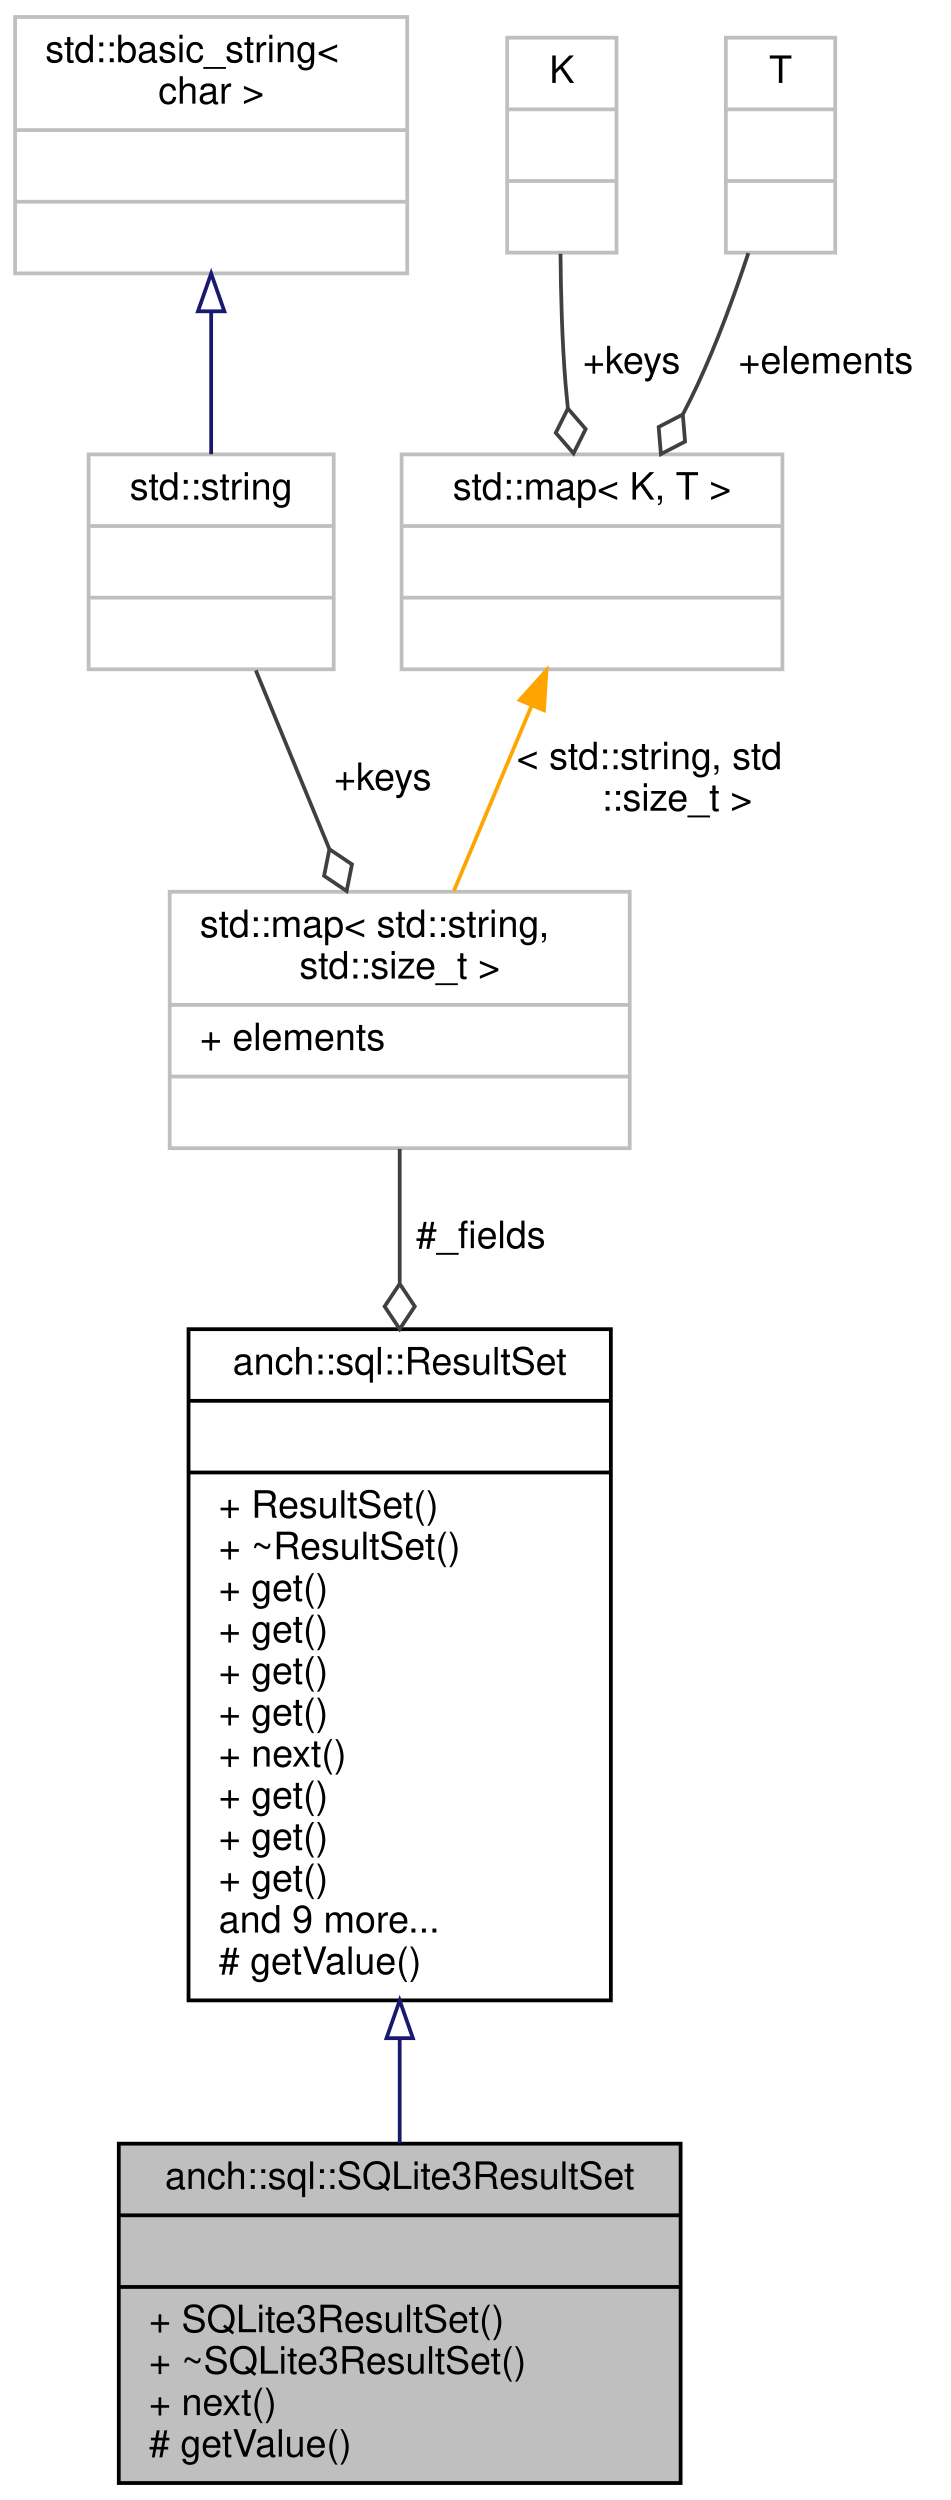
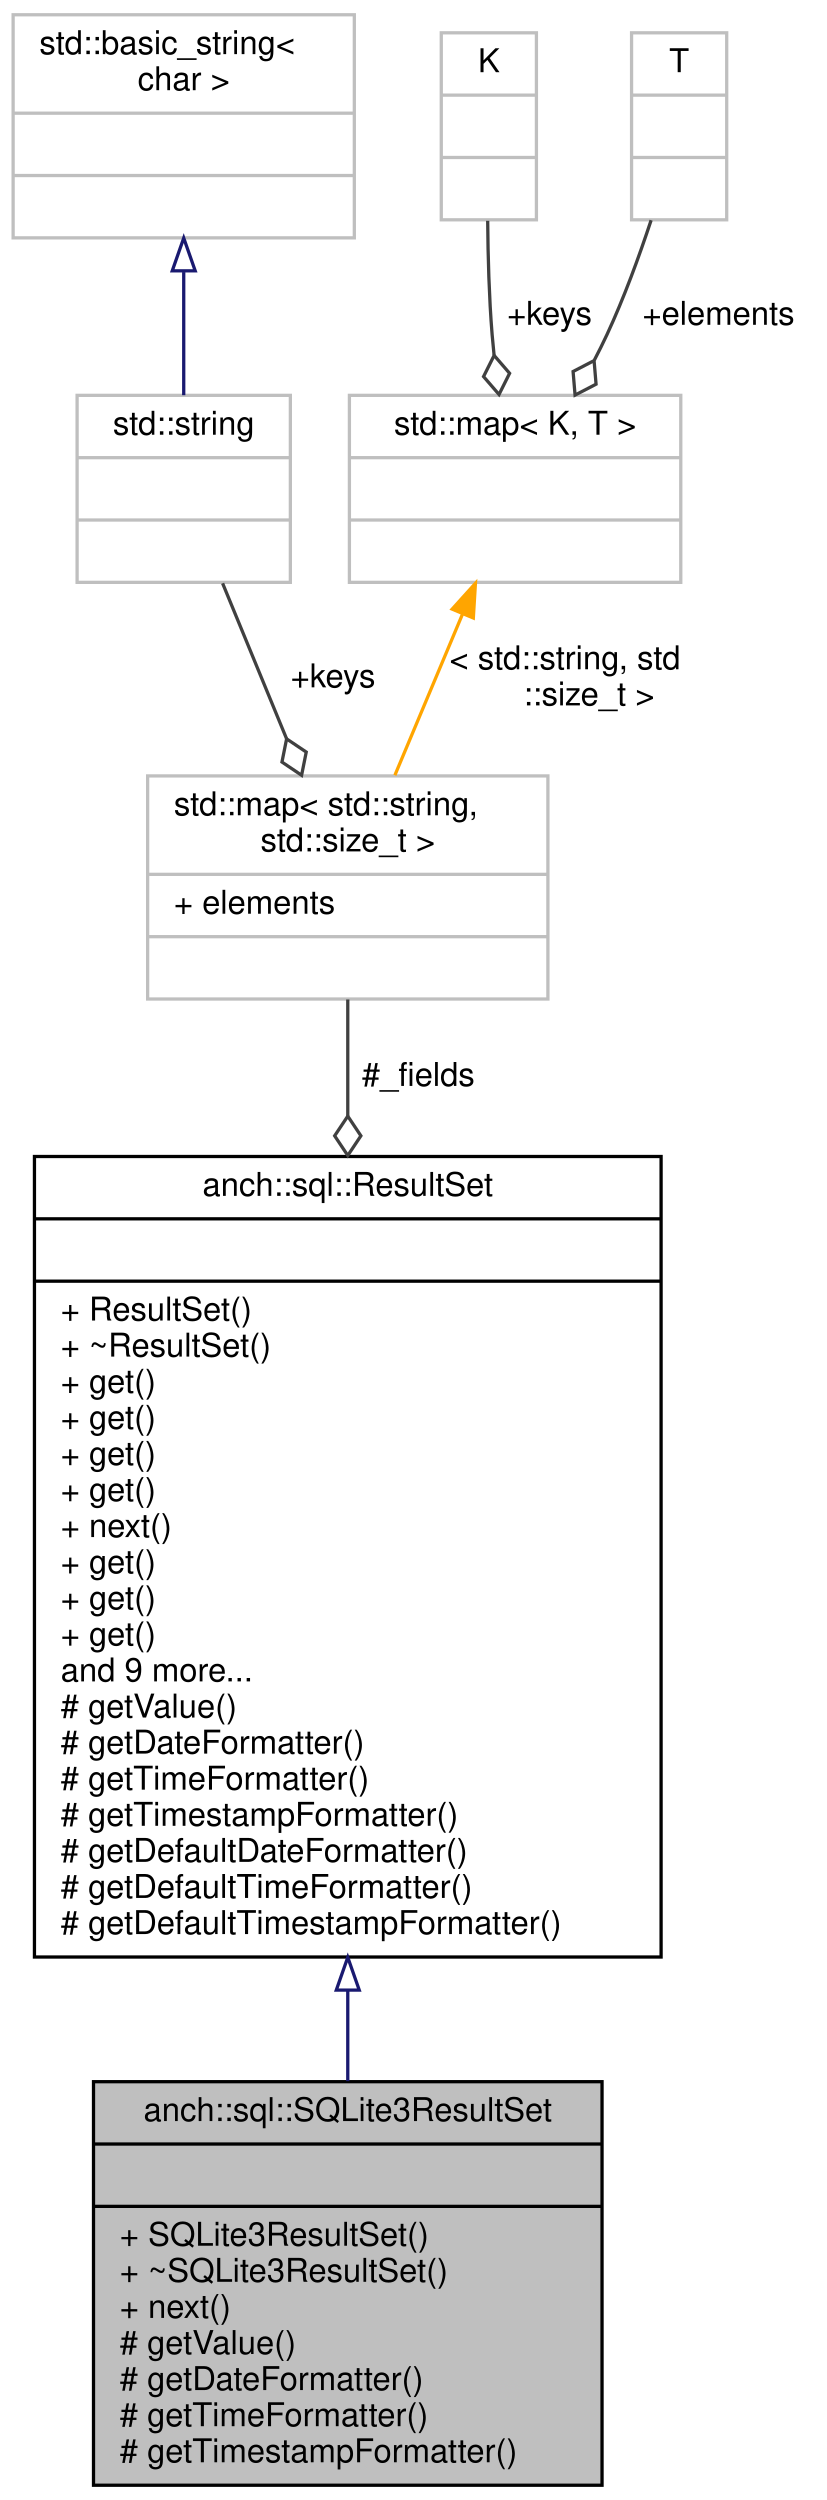
- <svg xmlns="http://www.w3.org/2000/svg" xmlns:xlink="http://www.w3.org/1999/xlink" width="252pt" height="663pt" viewBox="0.00 0.00 252.00 663.00">
-   <g id="graph0" class="graph" transform="scale(1 1) rotate(0) translate(4 659)">
+ <svg xmlns="http://www.w3.org/2000/svg" xmlns:xlink="http://www.w3.org/1999/xlink" width="252pt" height="762pt" viewBox="0.00 0.00 252.00 762.00">
+   <g id="graph0" class="graph" transform="scale(1 1) rotate(0) translate(4 758)">
    <g id="node1" class="node">
-       <polygon fill="#bfbfbf" stroke="#000000" points="27.5,-.5 27.5,-90.5 176.5,-90.5 176.5,-.5 27.5,-.5" />
-       <text text-anchor="middle" x="102" y="-78.5" font-family="Helvetica,sans-Serif" font-size="10.00" fill="#000000">anch::sql::SQLite3ResultSet</text>
-       <polyline fill="none" stroke="#000000" points="27.5,-71.5 176.5,-71.5 " />
-       <text text-anchor="middle" x="102" y="-59.5" font-family="Helvetica,sans-Serif" font-size="10.00" fill="#000000"> </text>
-       <polyline fill="none" stroke="#000000" points="27.5,-52.5 176.5,-52.5 " />
-       <text text-anchor="start" x="35.5" y="-40.5" font-family="Helvetica,sans-Serif" font-size="10.00" fill="#000000">+ SQLite3ResultSet()</text>
-       <text text-anchor="start" x="35.5" y="-29.5" font-family="Helvetica,sans-Serif" font-size="10.00" fill="#000000">+ ~SQLite3ResultSet()</text>
-       <text text-anchor="start" x="35.5" y="-18.5" font-family="Helvetica,sans-Serif" font-size="10.00" fill="#000000">+ next()</text>
-       <text text-anchor="start" x="35.5" y="-7.5" font-family="Helvetica,sans-Serif" font-size="10.00" fill="#000000"># getValue()</text>
+       <polygon fill="#bfbfbf" stroke="#000000" points="24.5,-.5 24.5,-123.5 179.5,-123.5 179.5,-.5 24.5,-.5" />
+       <text text-anchor="middle" x="102" y="-111.5" font-family="Helvetica,sans-Serif" font-size="10.00" fill="#000000">anch::sql::SQLite3ResultSet</text>
+       <polyline fill="none" stroke="#000000" points="24.5,-104.5 179.5,-104.5 " />
+       <text text-anchor="middle" x="102" y="-92.5" font-family="Helvetica,sans-Serif" font-size="10.00" fill="#000000"> </text>
+       <polyline fill="none" stroke="#000000" points="24.5,-85.5 179.5,-85.5 " />
+       <text text-anchor="start" x="32.5" y="-73.5" font-family="Helvetica,sans-Serif" font-size="10.00" fill="#000000">+ SQLite3ResultSet()</text>
+       <text text-anchor="start" x="32.5" y="-62.5" font-family="Helvetica,sans-Serif" font-size="10.00" fill="#000000">+ ~SQLite3ResultSet()</text>
+       <text text-anchor="start" x="32.5" y="-51.5" font-family="Helvetica,sans-Serif" font-size="10.00" fill="#000000">+ next()</text>
+       <text text-anchor="start" x="32.5" y="-40.5" font-family="Helvetica,sans-Serif" font-size="10.00" fill="#000000"># getValue()</text>
+       <text text-anchor="start" x="32.5" y="-29.5" font-family="Helvetica,sans-Serif" font-size="10.00" fill="#000000"># getDateFormatter()</text>
+       <text text-anchor="start" x="32.5" y="-18.5" font-family="Helvetica,sans-Serif" font-size="10.00" fill="#000000"># getTimeFormatter()</text>
+       <text text-anchor="start" x="32.5" y="-7.5" font-family="Helvetica,sans-Serif" font-size="10.00" fill="#000000"># getTimestampFormatter()</text>
    </g>
    <g id="node2" class="node">
      <g id="a_node2">
        <a xlink:href="classanch_1_1sql_1_1_result_set.html" target="_top" xlink:title="SQL result representation. ">
-           <polygon fill="none" stroke="#000000" points="46,-128.5 46,-306.5 158,-306.5 158,-128.5 46,-128.5" />
-           <text text-anchor="middle" x="102" y="-294.5" font-family="Helvetica,sans-Serif" font-size="10.00" fill="#000000">anch::sql::ResultSet</text>
-           <polyline fill="none" stroke="#000000" points="46,-287.5 158,-287.5 " />
-           <text text-anchor="middle" x="102" y="-275.5" font-family="Helvetica,sans-Serif" font-size="10.00" fill="#000000"> </text>
-           <polyline fill="none" stroke="#000000" points="46,-268.5 158,-268.5 " />
-           <text text-anchor="start" x="54" y="-256.5" font-family="Helvetica,sans-Serif" font-size="10.00" fill="#000000">+ ResultSet()</text>
-           <text text-anchor="start" x="54" y="-245.5" font-family="Helvetica,sans-Serif" font-size="10.00" fill="#000000">+ ~ResultSet()</text>
-           <text text-anchor="start" x="54" y="-234.5" font-family="Helvetica,sans-Serif" font-size="10.00" fill="#000000">+ get()</text>
-           <text text-anchor="start" x="54" y="-223.5" font-family="Helvetica,sans-Serif" font-size="10.00" fill="#000000">+ get()</text>
-           <text text-anchor="start" x="54" y="-212.5" font-family="Helvetica,sans-Serif" font-size="10.00" fill="#000000">+ get()</text>
-           <text text-anchor="start" x="54" y="-201.5" font-family="Helvetica,sans-Serif" font-size="10.00" fill="#000000">+ get()</text>
-           <text text-anchor="start" x="54" y="-190.5" font-family="Helvetica,sans-Serif" font-size="10.00" fill="#000000">+ next()</text>
-           <text text-anchor="start" x="54" y="-179.5" font-family="Helvetica,sans-Serif" font-size="10.00" fill="#000000">+ get()</text>
-           <text text-anchor="start" x="54" y="-168.5" font-family="Helvetica,sans-Serif" font-size="10.00" fill="#000000">+ get()</text>
-           <text text-anchor="start" x="54" y="-157.5" font-family="Helvetica,sans-Serif" font-size="10.00" fill="#000000">+ get()</text>
-           <text text-anchor="start" x="54" y="-146.5" font-family="Helvetica,sans-Serif" font-size="10.00" fill="#000000">and 9 more...</text>
-           <text text-anchor="start" x="54" y="-135.5" font-family="Helvetica,sans-Serif" font-size="10.00" fill="#000000"># getValue()</text>
+           <polygon fill="none" stroke="#000000" points="6.5,-161.5 6.5,-405.5 197.5,-405.5 197.5,-161.5 6.5,-161.5" />
+           <text text-anchor="middle" x="102" y="-393.5" font-family="Helvetica,sans-Serif" font-size="10.00" fill="#000000">anch::sql::ResultSet</text>
+           <polyline fill="none" stroke="#000000" points="6.5,-386.5 197.5,-386.5 " />
+           <text text-anchor="middle" x="102" y="-374.5" font-family="Helvetica,sans-Serif" font-size="10.00" fill="#000000"> </text>
+           <polyline fill="none" stroke="#000000" points="6.5,-367.5 197.5,-367.5 " />
+           <text text-anchor="start" x="14.5" y="-355.5" font-family="Helvetica,sans-Serif" font-size="10.00" fill="#000000">+ ResultSet()</text>
+           <text text-anchor="start" x="14.5" y="-344.5" font-family="Helvetica,sans-Serif" font-size="10.00" fill="#000000">+ ~ResultSet()</text>
+           <text text-anchor="start" x="14.5" y="-333.5" font-family="Helvetica,sans-Serif" font-size="10.00" fill="#000000">+ get()</text>
+           <text text-anchor="start" x="14.5" y="-322.5" font-family="Helvetica,sans-Serif" font-size="10.00" fill="#000000">+ get()</text>
+           <text text-anchor="start" x="14.5" y="-311.5" font-family="Helvetica,sans-Serif" font-size="10.00" fill="#000000">+ get()</text>
+           <text text-anchor="start" x="14.5" y="-300.5" font-family="Helvetica,sans-Serif" font-size="10.00" fill="#000000">+ get()</text>
+           <text text-anchor="start" x="14.5" y="-289.5" font-family="Helvetica,sans-Serif" font-size="10.00" fill="#000000">+ next()</text>
+           <text text-anchor="start" x="14.5" y="-278.5" font-family="Helvetica,sans-Serif" font-size="10.00" fill="#000000">+ get()</text>
+           <text text-anchor="start" x="14.5" y="-267.5" font-family="Helvetica,sans-Serif" font-size="10.00" fill="#000000">+ get()</text>
+           <text text-anchor="start" x="14.5" y="-256.5" font-family="Helvetica,sans-Serif" font-size="10.00" fill="#000000">+ get()</text>
+           <text text-anchor="start" x="14.5" y="-245.5" font-family="Helvetica,sans-Serif" font-size="10.00" fill="#000000">and 9 more...</text>
+           <text text-anchor="start" x="14.5" y="-234.5" font-family="Helvetica,sans-Serif" font-size="10.00" fill="#000000"># getValue()</text>
+           <text text-anchor="start" x="14.5" y="-223.5" font-family="Helvetica,sans-Serif" font-size="10.00" fill="#000000"># getDateFormatter()</text>
+           <text text-anchor="start" x="14.5" y="-212.5" font-family="Helvetica,sans-Serif" font-size="10.00" fill="#000000"># getTimeFormatter()</text>
+           <text text-anchor="start" x="14.5" y="-201.5" font-family="Helvetica,sans-Serif" font-size="10.00" fill="#000000"># getTimestampFormatter()</text>
+           <text text-anchor="start" x="14.5" y="-190.5" font-family="Helvetica,sans-Serif" font-size="10.00" fill="#000000"># getDefaultDateFormatter()</text>
+           <text text-anchor="start" x="14.5" y="-179.5" font-family="Helvetica,sans-Serif" font-size="10.00" fill="#000000"># getDefaultTimeFormatter()</text>
+           <text text-anchor="start" x="14.5" y="-168.5" font-family="Helvetica,sans-Serif" font-size="10.00" fill="#000000"># getDefaultTimestampFormatter()</text>
        </a>
      </g>
    </g>
    <g id="edge1" class="edge">
-       <path fill="none" stroke="#191970" d="M102,-118.373C102,-108.735 102,-99.323 102,-90.635" />
-       <polygon fill="none" stroke="#191970" points="98.5,-118.477 102,-128.477 105.5,-118.477 98.5,-118.477" />
+       <path fill="none" stroke="#191970" d="M102,-151.382C102,-141.823 102,-132.485 102,-123.667" />
+       <polygon fill="none" stroke="#191970" points="98.5,-151.411 102,-161.411 105.5,-151.411 98.5,-151.411" />
    </g>
    <g id="node3" class="node">
-       <polygon fill="none" stroke="#bfbfbf" points="41,-354.5 41,-422.5 163,-422.5 163,-354.5 41,-354.5" />
-       <text text-anchor="start" x="49" y="-410.5" font-family="Helvetica,sans-Serif" font-size="10.00" fill="#000000">std::map&lt; std::string,</text>
-       <text text-anchor="middle" x="102" y="-399.5" font-family="Helvetica,sans-Serif" font-size="10.00" fill="#000000"> std::size_t &gt;</text>
-       <polyline fill="none" stroke="#bfbfbf" points="41,-392.5 163,-392.5 " />
-       <text text-anchor="start" x="49" y="-380.5" font-family="Helvetica,sans-Serif" font-size="10.00" fill="#000000">+ elements</text>
-       <polyline fill="none" stroke="#bfbfbf" points="41,-373.5 163,-373.5 " />
-       <text text-anchor="middle" x="102" y="-361.5" font-family="Helvetica,sans-Serif" font-size="10.00" fill="#000000"> </text>
+       <polygon fill="none" stroke="#bfbfbf" points="41,-453.5 41,-521.5 163,-521.5 163,-453.5 41,-453.5" />
+       <text text-anchor="start" x="49" y="-509.5" font-family="Helvetica,sans-Serif" font-size="10.00" fill="#000000">std::map&lt; std::string,</text>
+       <text text-anchor="middle" x="102" y="-498.5" font-family="Helvetica,sans-Serif" font-size="10.00" fill="#000000"> std::size_t &gt;</text>
+       <polyline fill="none" stroke="#bfbfbf" points="41,-491.5 163,-491.5 " />
+       <text text-anchor="start" x="49" y="-479.5" font-family="Helvetica,sans-Serif" font-size="10.00" fill="#000000">+ elements</text>
+       <polyline fill="none" stroke="#bfbfbf" points="41,-472.5 163,-472.5 " />
+       <text text-anchor="middle" x="102" y="-460.5" font-family="Helvetica,sans-Serif" font-size="10.00" fill="#000000"> </text>
    </g>
    <g id="edge2" class="edge">
-       <path fill="none" stroke="#404040" d="M102,-354.307C102,-343.745 102,-331.525 102,-318.822" />
-       <polygon fill="none" stroke="#404040" points="102,-318.534 98,-312.534 102,-306.534 106,-312.534 102,-318.534" />
-       <text text-anchor="middle" x="123.5" y="-328" font-family="Helvetica,sans-Serif" font-size="10.00" fill="#000000"> #_fields</text>
+       <path fill="none" stroke="#404040" d="M102,-453.355C102,-442.934 102,-430.784 102,-417.86" />
+       <polygon fill="none" stroke="#404040" points="102,-417.802 98,-411.802 102,-405.802 106,-411.802 102,-417.802" />
+       <text text-anchor="middle" x="123.5" y="-427" font-family="Helvetica,sans-Serif" font-size="10.00" fill="#000000"> #_fields</text>
    </g>
    <g id="node4" class="node">
      <g id="a_node4">
        <a xlink:title="STL class. ">
-           <polygon fill="none" stroke="#bfbfbf" points="19.5,-481.5 19.5,-538.5 84.5,-538.5 84.5,-481.5 19.5,-481.5" />
-           <text text-anchor="middle" x="52" y="-526.5" font-family="Helvetica,sans-Serif" font-size="10.00" fill="#000000">std::string</text>
-           <polyline fill="none" stroke="#bfbfbf" points="19.5,-519.5 84.5,-519.5 " />
-           <text text-anchor="middle" x="52" y="-507.5" font-family="Helvetica,sans-Serif" font-size="10.00" fill="#000000"> </text>
-           <polyline fill="none" stroke="#bfbfbf" points="19.5,-500.5 84.5,-500.5 " />
-           <text text-anchor="middle" x="52" y="-488.5" font-family="Helvetica,sans-Serif" font-size="10.00" fill="#000000"> </text>
+           <polygon fill="none" stroke="#bfbfbf" points="19.5,-580.5 19.5,-637.5 84.5,-637.5 84.5,-580.5 19.5,-580.5" />
+           <text text-anchor="middle" x="52" y="-625.5" font-family="Helvetica,sans-Serif" font-size="10.00" fill="#000000">std::string</text>
+           <polyline fill="none" stroke="#bfbfbf" points="19.5,-618.5 84.5,-618.5 " />
+           <text text-anchor="middle" x="52" y="-606.5" font-family="Helvetica,sans-Serif" font-size="10.00" fill="#000000"> </text>
+           <polyline fill="none" stroke="#bfbfbf" points="19.5,-599.5 84.5,-599.5 " />
+           <text text-anchor="middle" x="52" y="-587.5" font-family="Helvetica,sans-Serif" font-size="10.00" fill="#000000"> </text>
        </a>
      </g>
    </g>
    <g id="edge3" class="edge">
-       <path fill="none" stroke="#404040" d="M63.849,-481.206C69.659,-467.089 76.793,-449.753 83.314,-433.908" />
-       <polygon fill="none" stroke="#404040" points="83.359,-433.798 81.943,-426.727 87.926,-422.701 89.341,-429.772 83.359,-433.798" />
-       <text text-anchor="middle" x="97.5" y="-449.5" font-family="Helvetica,sans-Serif" font-size="10.00" fill="#000000"> +keys</text>
+       <path fill="none" stroke="#404040" d="M63.849,-580.206C69.659,-566.089 76.793,-548.754 83.314,-532.908" />
+       <polygon fill="none" stroke="#404040" points="83.359,-532.798 81.943,-525.727 87.926,-521.701 89.341,-528.771 83.359,-532.798" />
+       <text text-anchor="middle" x="97.5" y="-548.5" font-family="Helvetica,sans-Serif" font-size="10.00" fill="#000000"> +keys</text>
    </g>
    <g id="node5" class="node">
      <g id="a_node5">
        <a xlink:title="STL class. ">
-           <polygon fill="none" stroke="#bfbfbf" points="0,-586.5 0,-654.5 104,-654.5 104,-586.5 0,-586.5" />
-           <text text-anchor="start" x="8" y="-642.5" font-family="Helvetica,sans-Serif" font-size="10.00" fill="#000000">std::basic_string&lt;</text>
-           <text text-anchor="middle" x="52" y="-631.5" font-family="Helvetica,sans-Serif" font-size="10.00" fill="#000000"> char &gt;</text>
-           <polyline fill="none" stroke="#bfbfbf" points="0,-624.5 104,-624.5 " />
-           <text text-anchor="middle" x="52" y="-612.5" font-family="Helvetica,sans-Serif" font-size="10.00" fill="#000000"> </text>
-           <polyline fill="none" stroke="#bfbfbf" points="0,-605.5 104,-605.5 " />
-           <text text-anchor="middle" x="52" y="-593.5" font-family="Helvetica,sans-Serif" font-size="10.00" fill="#000000"> </text>
+           <polygon fill="none" stroke="#bfbfbf" points="0,-685.5 0,-753.5 104,-753.5 104,-685.5 0,-685.5" />
+           <text text-anchor="start" x="8" y="-741.5" font-family="Helvetica,sans-Serif" font-size="10.00" fill="#000000">std::basic_string&lt;</text>
+           <text text-anchor="middle" x="52" y="-730.5" font-family="Helvetica,sans-Serif" font-size="10.00" fill="#000000"> char &gt;</text>
+           <polyline fill="none" stroke="#bfbfbf" points="0,-723.5 104,-723.5 " />
+           <text text-anchor="middle" x="52" y="-711.5" font-family="Helvetica,sans-Serif" font-size="10.00" fill="#000000"> </text>
+           <polyline fill="none" stroke="#bfbfbf" points="0,-704.5 104,-704.5 " />
+           <text text-anchor="middle" x="52" y="-692.5" font-family="Helvetica,sans-Serif" font-size="10.00" fill="#000000"> </text>
        </a>
      </g>
    </g>
    <g id="edge4" class="edge">
-       <path fill="none" stroke="#191970" d="M52,-576.066C52,-563.417 52,-549.981 52,-538.552" />
-       <polygon fill="none" stroke="#191970" points="48.5,-576.445 52,-586.445 55.5,-576.445 48.5,-576.445" />
+       <path fill="none" stroke="#191970" d="M52,-675.066C52,-662.417 52,-648.981 52,-637.552" />
+       <polygon fill="none" stroke="#191970" points="48.5,-675.445 52,-685.445 55.5,-675.445 48.5,-675.445" />
    </g>
    <g id="node6" class="node">
      <g id="a_node6">
        <a xlink:title="STL class. ">
-           <polygon fill="none" stroke="#bfbfbf" points="102.5,-481.5 102.5,-538.5 203.5,-538.5 203.5,-481.5 102.5,-481.5" />
-           <text text-anchor="middle" x="153" y="-526.5" font-family="Helvetica,sans-Serif" font-size="10.00" fill="#000000">std::map&lt; K, T &gt;</text>
-           <polyline fill="none" stroke="#bfbfbf" points="102.5,-519.5 203.5,-519.5 " />
-           <text text-anchor="middle" x="153" y="-507.5" font-family="Helvetica,sans-Serif" font-size="10.00" fill="#000000"> </text>
-           <polyline fill="none" stroke="#bfbfbf" points="102.5,-500.5 203.5,-500.5 " />
-           <text text-anchor="middle" x="153" y="-488.5" font-family="Helvetica,sans-Serif" font-size="10.00" fill="#000000"> </text>
+           <polygon fill="none" stroke="#bfbfbf" points="102.5,-580.5 102.5,-637.5 203.5,-637.5 203.5,-580.5 102.5,-580.5" />
+           <text text-anchor="middle" x="153" y="-625.5" font-family="Helvetica,sans-Serif" font-size="10.00" fill="#000000">std::map&lt; K, T &gt;</text>
+           <polyline fill="none" stroke="#bfbfbf" points="102.5,-618.5 203.5,-618.5 " />
+           <text text-anchor="middle" x="153" y="-606.5" font-family="Helvetica,sans-Serif" font-size="10.00" fill="#000000"> </text>
+           <polyline fill="none" stroke="#bfbfbf" points="102.5,-599.5 203.5,-599.5 " />
+           <text text-anchor="middle" x="153" y="-587.5" font-family="Helvetica,sans-Serif" font-size="10.00" fill="#000000"> </text>
        </a>
      </g>
    </g>
    <g id="edge5" class="edge">
-       <path fill="none" stroke="#ffa500" d="M136.951,-471.766C130.352,-456.044 122.769,-437.978 116.356,-422.701" />
-       <polygon fill="#ffa500" stroke="#ffa500" points="133.816,-473.34 140.914,-481.206 140.27,-470.631 133.816,-473.34" />
-       <text text-anchor="start" x="133" y="-455" font-family="Helvetica,sans-Serif" font-size="10.00" fill="#000000"> &lt; std::string, std</text>
-       <text text-anchor="middle" x="175.5" y="-444" font-family="Helvetica,sans-Serif" font-size="10.00" fill="#000000">::size_t &gt;</text>
+       <path fill="none" stroke="#ffa500" d="M136.951,-570.766C130.352,-555.044 122.769,-536.978 116.356,-521.701" />
+       <polygon fill="#ffa500" stroke="#ffa500" points="133.816,-572.34 140.914,-580.206 140.27,-569.631 133.816,-572.34" />
+       <text text-anchor="start" x="133" y="-554" font-family="Helvetica,sans-Serif" font-size="10.00" fill="#000000"> &lt; std::string, std</text>
+       <text text-anchor="middle" x="175.5" y="-543" font-family="Helvetica,sans-Serif" font-size="10.00" fill="#000000">::size_t &gt;</text>
    </g>
    <g id="node7" class="node">
-       <polygon fill="none" stroke="#bfbfbf" points="130.5,-592 130.5,-649 159.5,-649 159.5,-592 130.5,-592" />
-       <text text-anchor="middle" x="145" y="-637" font-family="Helvetica,sans-Serif" font-size="10.00" fill="#000000">K</text>
-       <polyline fill="none" stroke="#bfbfbf" points="130.5,-630 159.5,-630 " />
-       <text text-anchor="middle" x="145" y="-618" font-family="Helvetica,sans-Serif" font-size="10.00" fill="#000000"> </text>
-       <polyline fill="none" stroke="#bfbfbf" points="130.5,-611 159.5,-611 " />
-       <text text-anchor="middle" x="145" y="-599" font-family="Helvetica,sans-Serif" font-size="10.00" fill="#000000"> </text>
+       <polygon fill="none" stroke="#bfbfbf" points="130.5,-691 130.5,-748 159.5,-748 159.5,-691 130.5,-691" />
+       <text text-anchor="middle" x="145" y="-736" font-family="Helvetica,sans-Serif" font-size="10.00" fill="#000000">K</text>
+       <polyline fill="none" stroke="#bfbfbf" points="130.5,-729 159.5,-729 " />
+       <text text-anchor="middle" x="145" y="-717" font-family="Helvetica,sans-Serif" font-size="10.00" fill="#000000"> </text>
+       <polyline fill="none" stroke="#bfbfbf" points="130.5,-710 159.5,-710 " />
+       <text text-anchor="middle" x="145" y="-698" font-family="Helvetica,sans-Serif" font-size="10.00" fill="#000000"> </text>
    </g>
    <g id="edge6" class="edge">
-       <path fill="none" stroke="#404040" d="M144.65,-591.695C144.729,-580.808 145.072,-568.318 146,-557 146.167,-554.965 146.367,-552.884 146.592,-550.785" />
-       <polygon fill="none" stroke="#404040" points="146.607,-550.67 143.385,-544.218 148.102,-538.763 151.323,-545.215 146.607,-550.67" />
-       <text text-anchor="middle" x="163.5" y="-560" font-family="Helvetica,sans-Serif" font-size="10.00" fill="#000000"> +keys</text>
+       <path fill="none" stroke="#404040" d="M144.65,-690.695C144.729,-679.808 145.072,-667.318 146,-656 146.167,-653.965 146.367,-651.884 146.592,-649.785" />
+       <polygon fill="none" stroke="#404040" points="146.607,-649.67 143.385,-643.218 148.102,-637.763 151.323,-644.215 146.607,-649.67" />
+       <text text-anchor="middle" x="163.5" y="-659" font-family="Helvetica,sans-Serif" font-size="10.00" fill="#000000"> +keys</text>
    </g>
    <g id="node8" class="node">
-       <polygon fill="none" stroke="#bfbfbf" points="188.5,-592 188.5,-649 217.5,-649 217.5,-592 188.5,-592" />
-       <text text-anchor="middle" x="203" y="-637" font-family="Helvetica,sans-Serif" font-size="10.00" fill="#000000">T</text>
-       <polyline fill="none" stroke="#bfbfbf" points="188.5,-630 217.5,-630 " />
-       <text text-anchor="middle" x="203" y="-618" font-family="Helvetica,sans-Serif" font-size="10.00" fill="#000000"> </text>
-       <polyline fill="none" stroke="#bfbfbf" points="188.5,-611 217.5,-611 " />
-       <text text-anchor="middle" x="203" y="-599" font-family="Helvetica,sans-Serif" font-size="10.00" fill="#000000"> </text>
+       <polygon fill="none" stroke="#bfbfbf" points="188.5,-691 188.5,-748 217.5,-748 217.5,-691 188.5,-691" />
+       <text text-anchor="middle" x="203" y="-736" font-family="Helvetica,sans-Serif" font-size="10.00" fill="#000000">T</text>
+       <polyline fill="none" stroke="#bfbfbf" points="188.5,-729 217.5,-729 " />
+       <text text-anchor="middle" x="203" y="-717" font-family="Helvetica,sans-Serif" font-size="10.00" fill="#000000"> </text>
+       <polyline fill="none" stroke="#bfbfbf" points="188.5,-710 217.5,-710 " />
+       <text text-anchor="middle" x="203" y="-698" font-family="Helvetica,sans-Serif" font-size="10.00" fill="#000000"> </text>
    </g>
    <g id="edge7" class="edge">
-       <path fill="none" stroke="#404040" d="M194.46,-591.878C190.796,-580.786 186.167,-568.108 181,-557 179.8,-554.42 178.498,-551.801 177.133,-549.187" />
-       <polygon fill="none" stroke="#404040" points="177.077,-549.086 170.675,-545.766 171.277,-538.58 177.679,-541.9 177.077,-549.086" />
-       <text text-anchor="middle" x="215" y="-560" font-family="Helvetica,sans-Serif" font-size="10.00" fill="#000000"> +elements</text>
+       <path fill="none" stroke="#404040" d="M194.46,-690.878C190.796,-679.786 186.167,-667.108 181,-656 179.8,-653.42 178.498,-650.801 177.133,-648.187" />
+       <polygon fill="none" stroke="#404040" points="177.077,-648.086 170.675,-644.766 171.277,-637.58 177.679,-640.9 177.077,-648.086" />
+       <text text-anchor="middle" x="215" y="-659" font-family="Helvetica,sans-Serif" font-size="10.00" fill="#000000"> +elements</text>
    </g>
  </g>
</svg>
